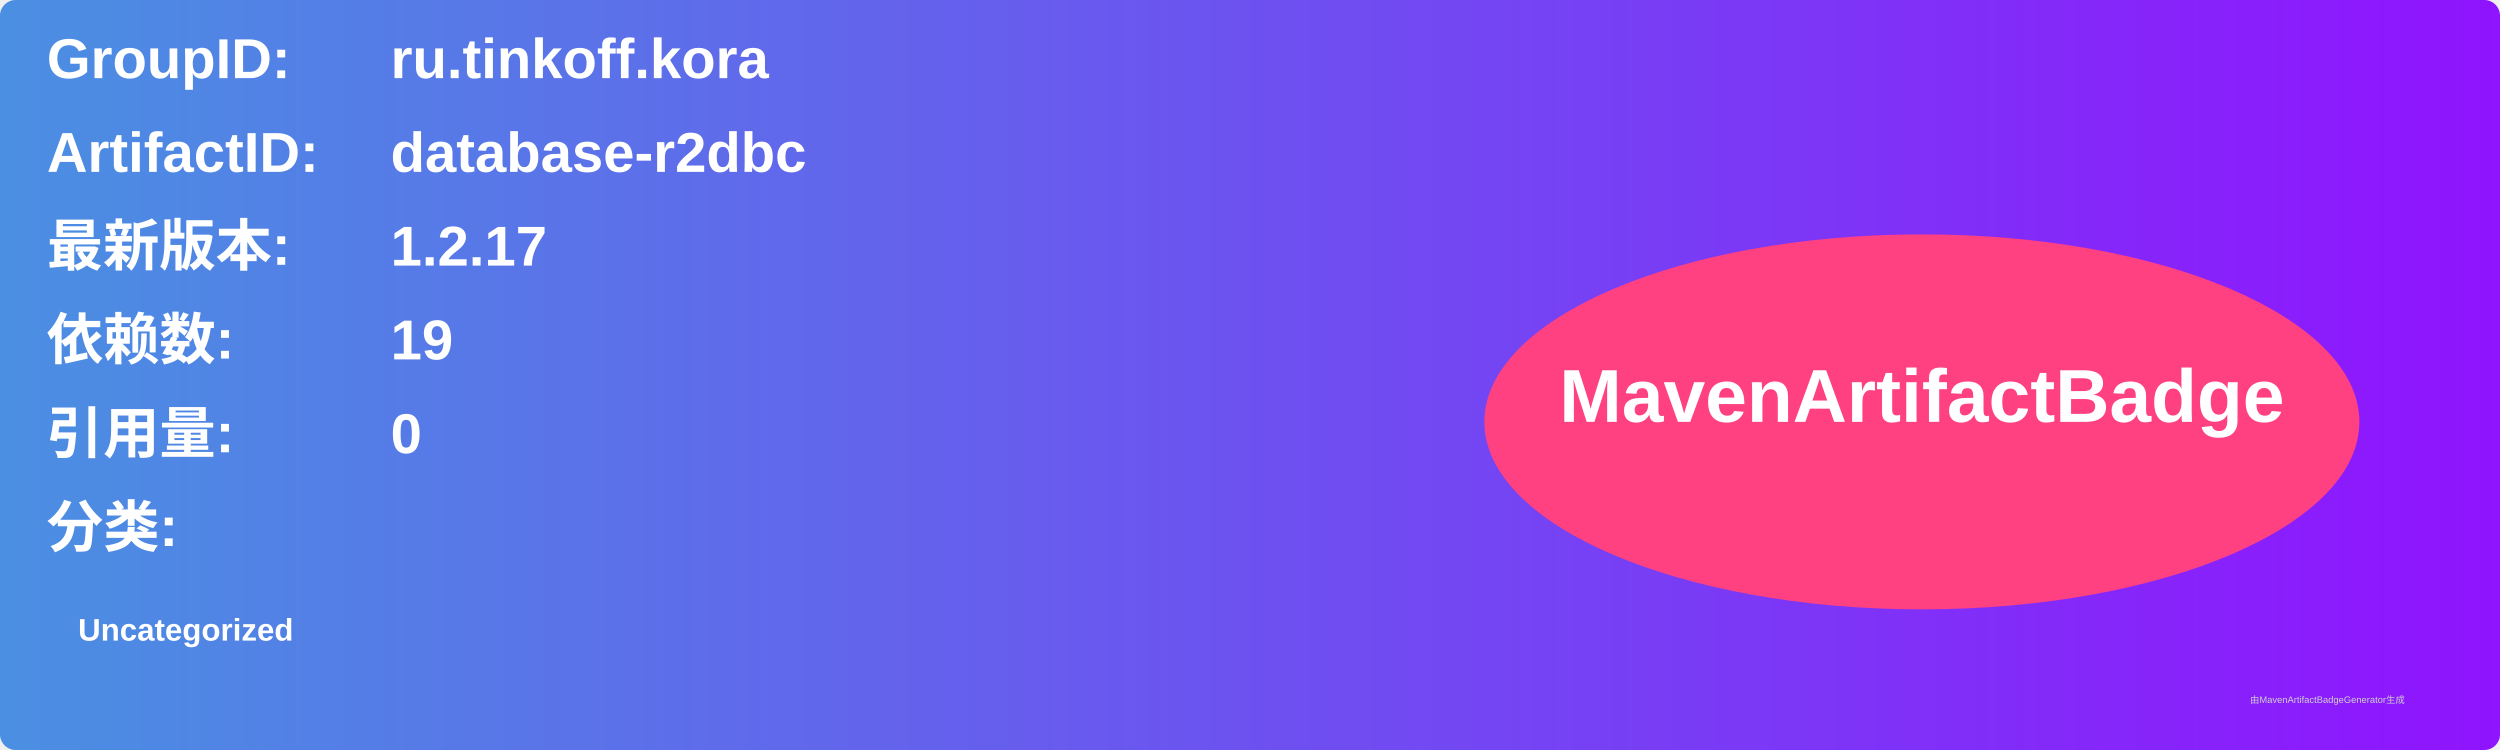
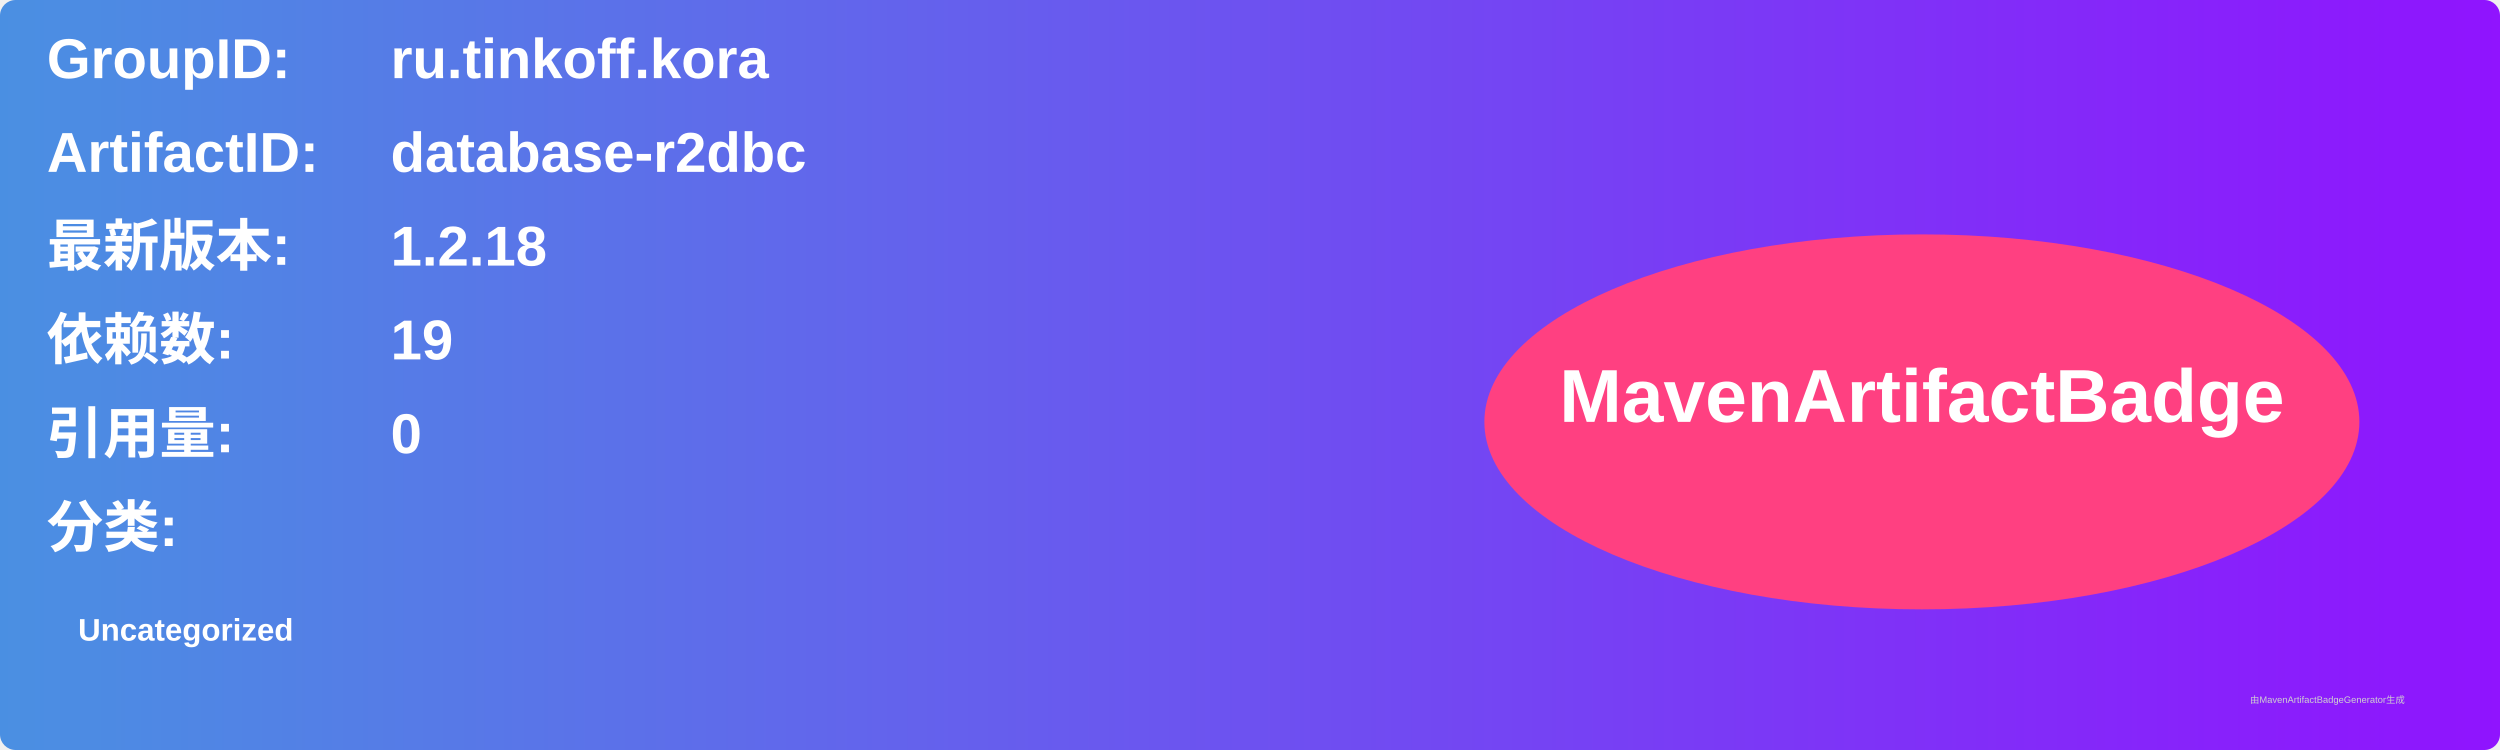
<svg xmlns="http://www.w3.org/2000/svg" width="800" height="240" viewBox="0 0 800 240">
  <linearGradient id="grad" x1="0%" y1="0%" x2="100%" y2="0%">
    <stop offset="0%" stop-color="#4a90e2" />
    <stop offset="100%" stop-color="#9013fe" />
  </linearGradient>
  <rect width="100%" height="100%" rx="5" ry="5" fill="url(#grad)" />
  <g transform="translate(15, 15)">
    <text x="0" y="10" font-family="Arial" font-size="18" fill="white" font-weight="bold" width="260">GroupID:</text>
    <text x="110" y="10" font-family="Arial" font-size="18" fill="white" font-weight="bold" width="460">ru.tinkoff.kora</text>
    <text x="0" y="40" font-family="Arial" font-size="18" fill="white" font-weight="bold" width="260">ArtifactID:</text>
    <text x="110" y="40" font-family="Arial" font-size="18" fill="white" font-weight="bold" width="460">database-r2dbc</text>
    <text x="0" y="70" font-family="Arial" font-size="18" fill="white" font-weight="bold">最新版本:</text>
    <text x="110" y="70" font-family="Arial" font-size="18" fill="white" font-weight="bold">
-       <tspan font-weight="bold">1.2.17</tspan>
+       <tspan font-weight="bold">1.2.18</tspan>
    </text>
    <text x="0" y="100" font-family="Arial" font-size="18" fill="white" font-weight="bold">依赖数: </text>
    <text x="110" y="100" font-family="Arial" font-size="18" fill="white">
      <tspan font-weight="bold">19</tspan>
    </text>
    <text x="0" y="130" font-family="Arial" font-size="18" fill="white" font-weight="bold">引用量: </text>
    <text x="110" y="130" font-family="Arial" font-size="18" fill="white">
      <tspan font-weight="bold">0</tspan>
    </text>
    <text x="0" y="160" font-family="Arial" font-size="18" fill="white" font-weight="bold">分类:</text>
    <text x="10" y="190" font-family="Arial" font-size="10" fill="white">
      <tspan font-weight="bold">Uncategorized</tspan>
    </text>
    <ellipse cx="600" cy="120" rx="140" ry="60" fill="#ff4081" />
    <text x="600" y="120" text-anchor="middle" font-family="Arial" font-size="24" fill="white" font-weight="bold">MavenArtifactBadge</text>
  </g>
  <text x="720" y="225" font-family="Arial" font-size="3" fill="#d0d0d0">由MavenArtifactBadgeGenerator生成</text>
</svg>
